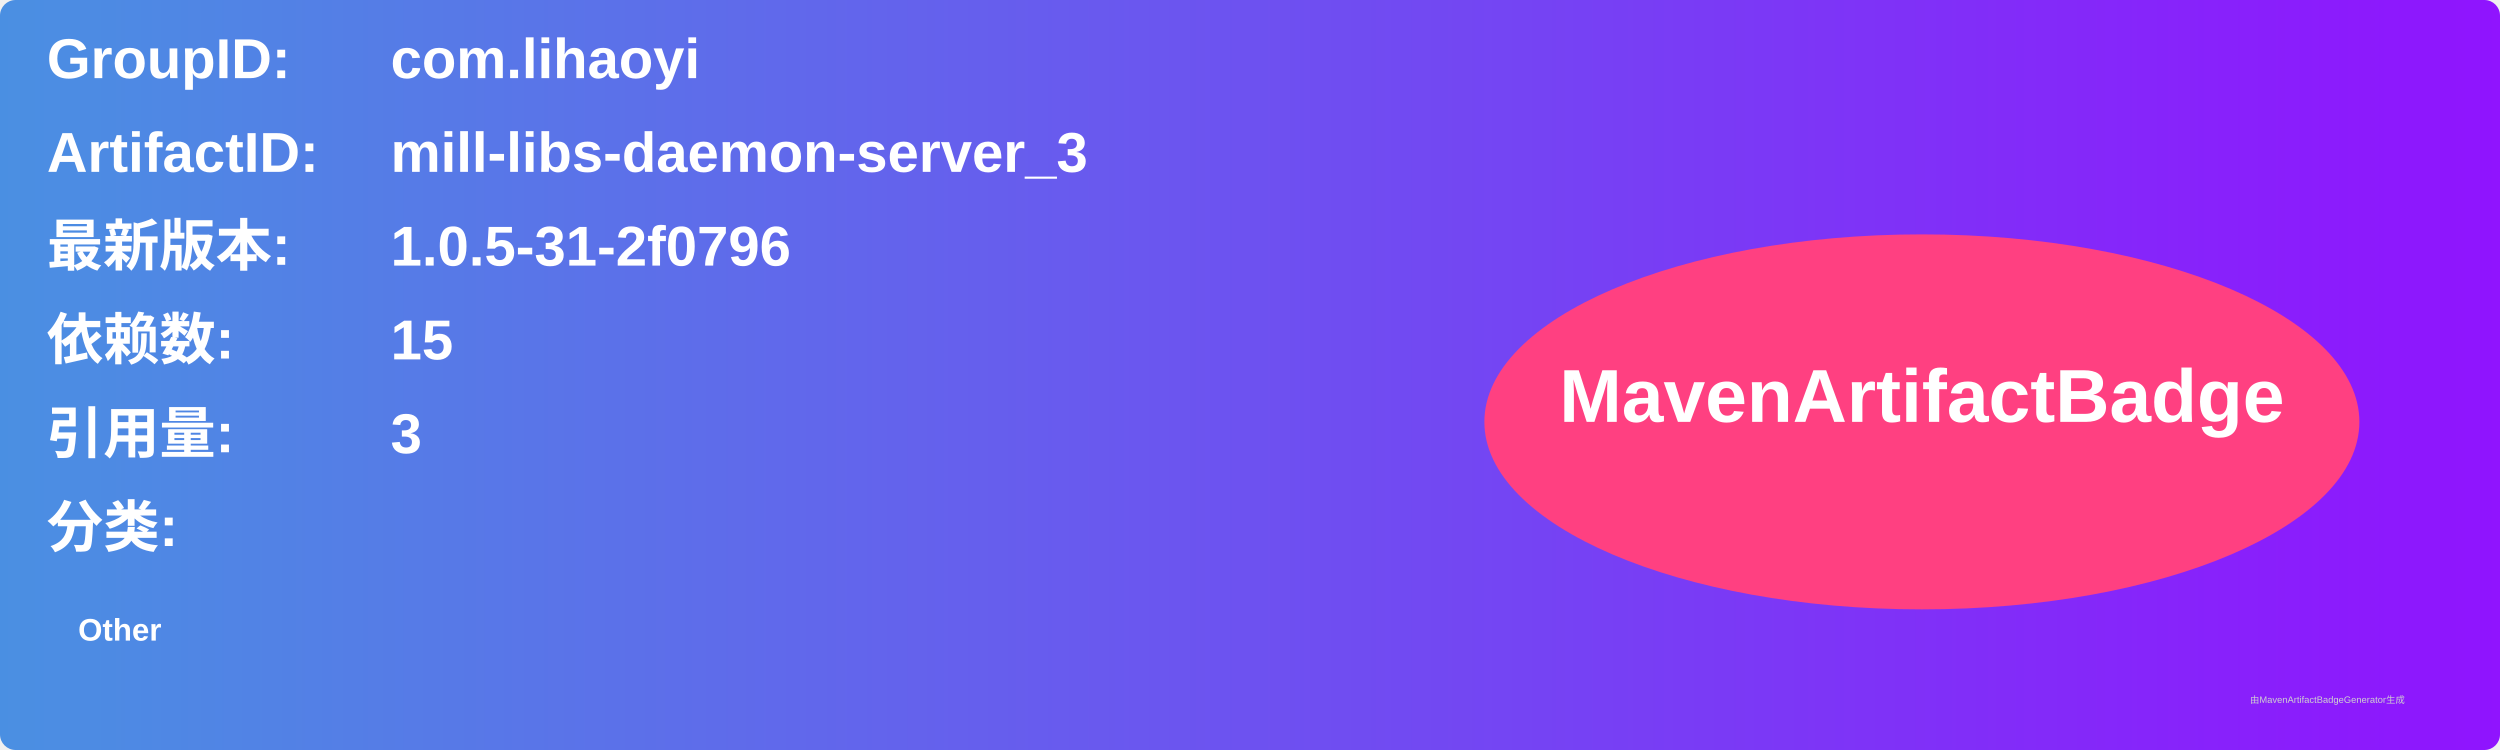
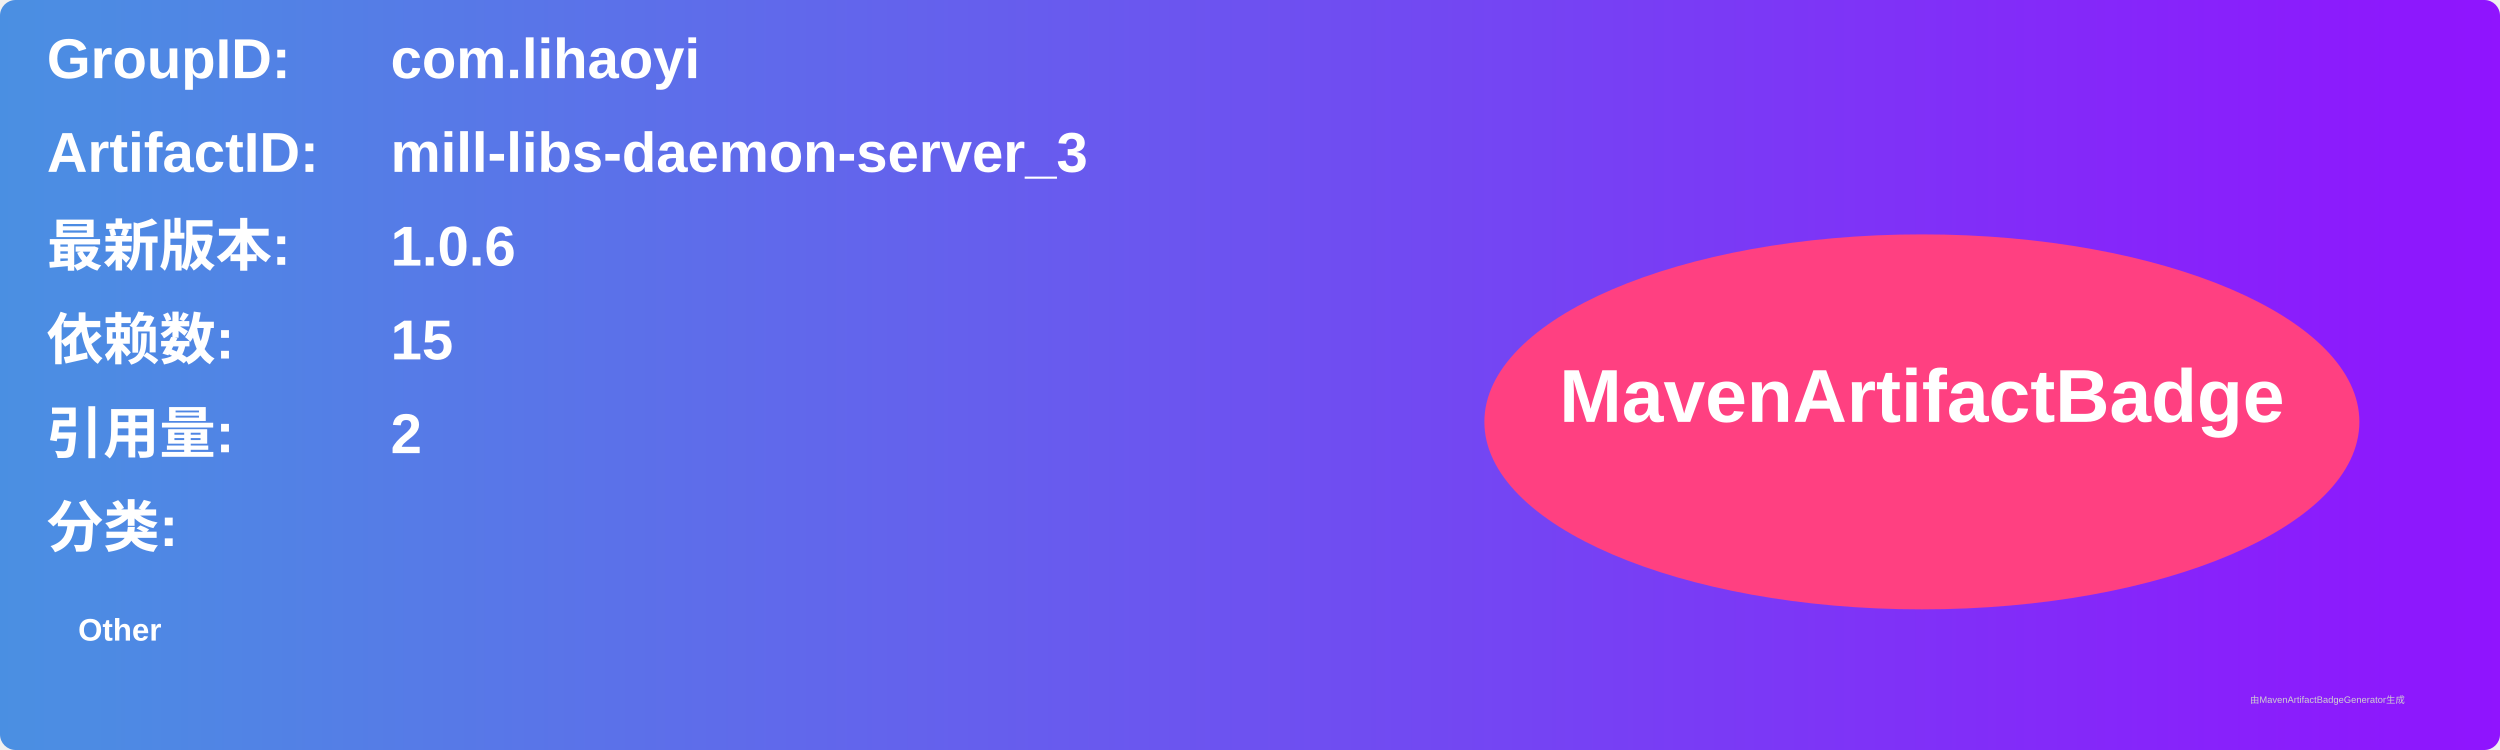
<svg xmlns="http://www.w3.org/2000/svg" width="800" height="240" viewBox="0 0 800 240">
  <linearGradient id="grad" x1="0%" y1="0%" x2="100%" y2="0%">
    <stop offset="0%" stop-color="#4a90e2" />
    <stop offset="100%" stop-color="#9013fe" />
  </linearGradient>
  <rect width="100%" height="100%" rx="5" ry="5" fill="url(#grad)" />
  <g transform="translate(15, 15)">
    <text x="0" y="10" font-family="Arial" font-size="18" fill="white" font-weight="bold" width="260">GroupID:</text>
    <text x="110" y="10" font-family="Arial" font-size="18" fill="white" font-weight="bold" width="460">com.lihaoyi</text>
    <text x="0" y="40" font-family="Arial" font-size="18" fill="white" font-weight="bold" width="260">ArtifactID:</text>
    <text x="110" y="40" font-family="Arial" font-size="18" fill="white" font-weight="bold" width="460">mill-libs-daemon-server_3</text>
    <text x="0" y="70" font-family="Arial" font-size="18" fill="white" font-weight="bold">最新版本:</text>
    <text x="110" y="70" font-family="Arial" font-size="18" fill="white" font-weight="bold">
-       <tspan font-weight="bold">1.0.5-31-2f0796</tspan>
+       <tspan font-weight="bold">1.0.6</tspan>
    </text>
    <text x="0" y="100" font-family="Arial" font-size="18" fill="white" font-weight="bold">依赖数: </text>
    <text x="110" y="100" font-family="Arial" font-size="18" fill="white">
      <tspan font-weight="bold">15</tspan>
    </text>
    <text x="0" y="130" font-family="Arial" font-size="18" fill="white" font-weight="bold">引用量: </text>
    <text x="110" y="130" font-family="Arial" font-size="18" fill="white">
-       <tspan font-weight="bold">3</tspan>
+       <tspan font-weight="bold">2</tspan>
    </text>
    <text x="0" y="160" font-family="Arial" font-size="18" fill="white" font-weight="bold">分类:</text>
    <text x="10" y="190" font-family="Arial" font-size="10" fill="white">
      <tspan font-weight="bold">Other</tspan>
    </text>
    <ellipse cx="600" cy="120" rx="140" ry="60" fill="#ff4081" />
    <text x="600" y="120" text-anchor="middle" font-family="Arial" font-size="24" fill="white" font-weight="bold">MavenArtifactBadge</text>
  </g>
  <text x="720" y="225" font-family="Arial" font-size="3" fill="#d0d0d0">由MavenArtifactBadgeGenerator生成</text>
</svg>
